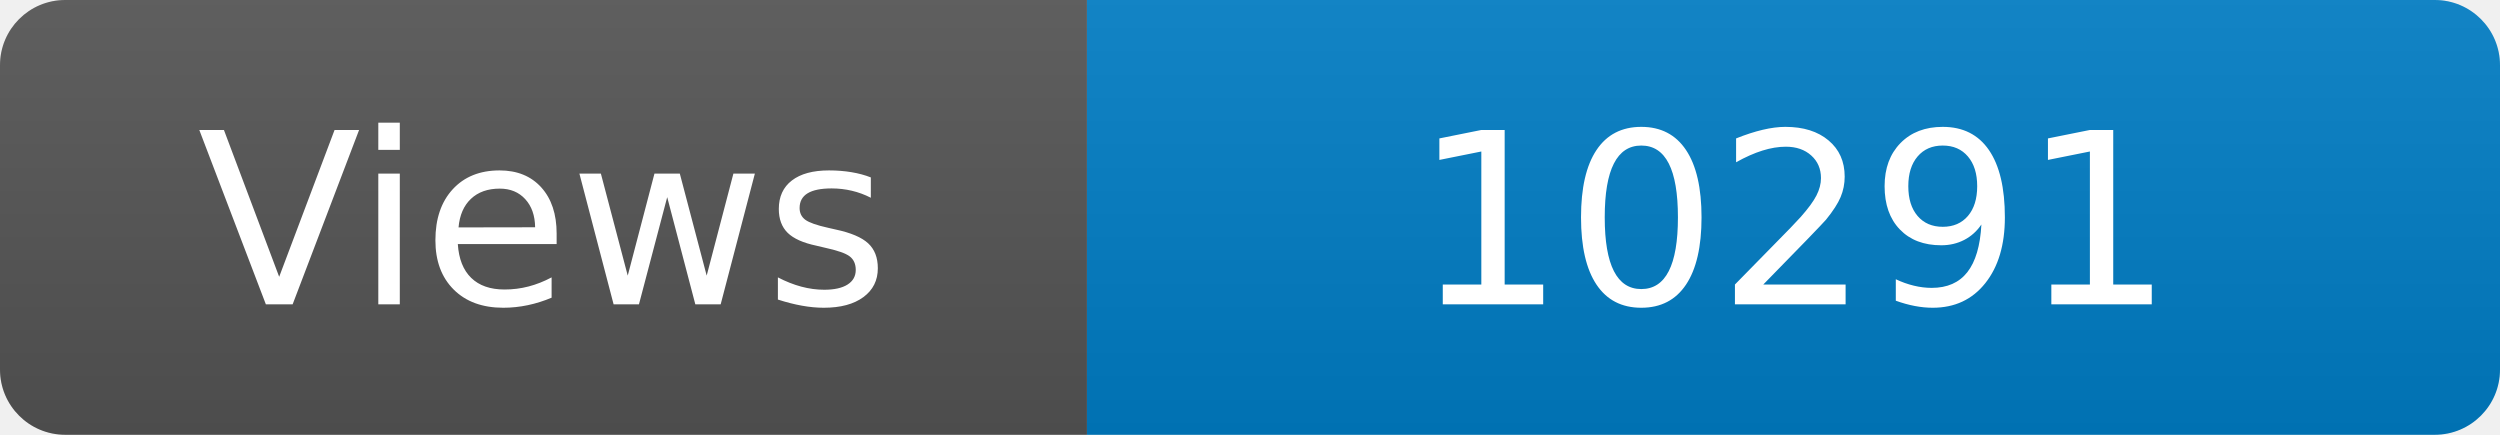
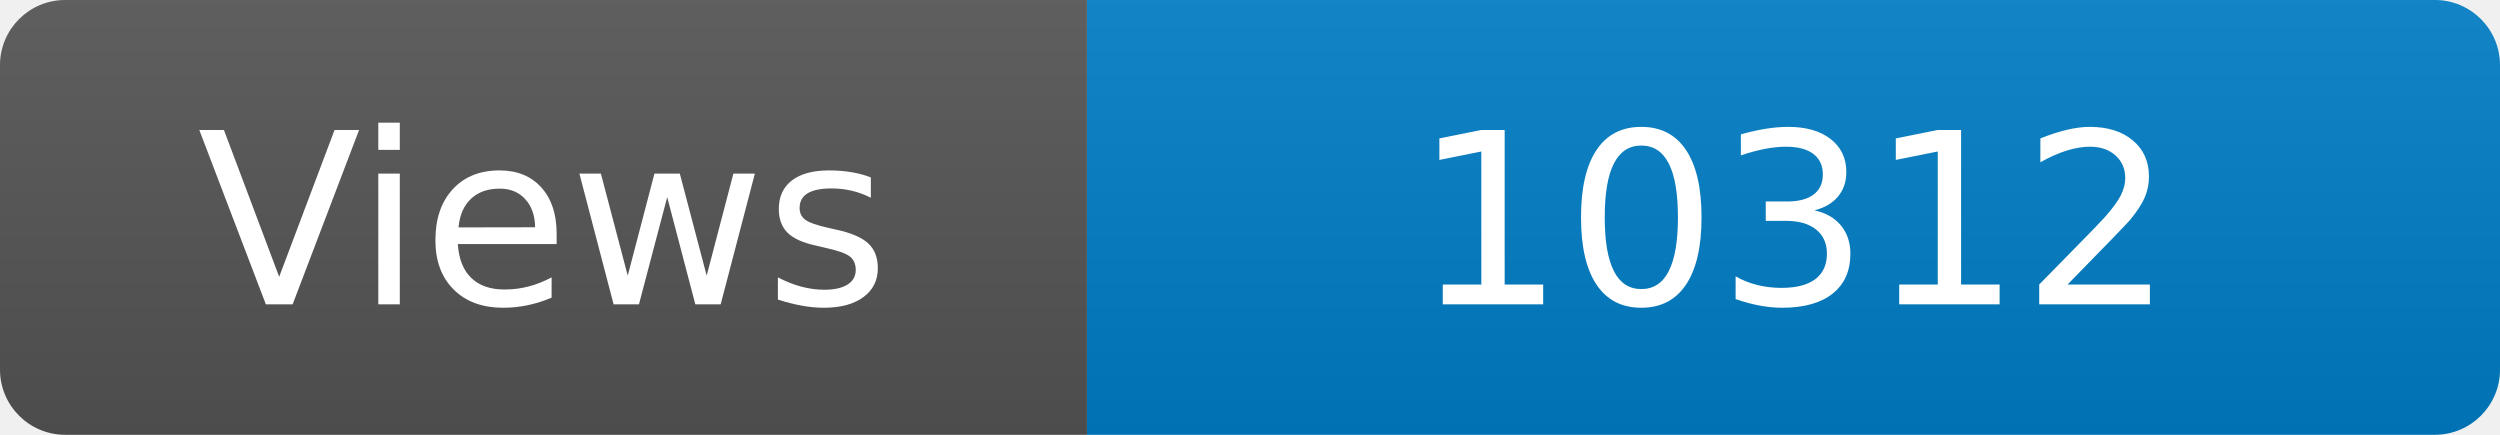
<svg xmlns="http://www.w3.org/2000/svg" width="115" height="20" role="img" aria-label="Maintained?: yes">
  <linearGradient id="s" x2="0" y2="100%">
    <stop offset="0" stop-color="#bbb" stop-opacity=".1" />
    <stop offset="1" stop-opacity=".1" />
  </linearGradient>
  <clipPath id="r">
    <rect width="115" height="20" rx="3" fill="#fff" />
  </clipPath>
  <g clip-path="url(#r)">
    <rect width="50" height="20" fill="#555" />
    <rect x="50" width="160" height="20" fill="#007ec6" />
    <rect width="115" height="20" fill="url(#s)" />
  </g>
  <g fill="#fff" text-anchor="middle" font-family="Verdana,Geneva,DejaVu Sans,sans-serif" font-size="110">
    <text x="250" y="140" transform="scale(.1)" fill="#fff">Views</text>
-     <text x="825" y="140" transform="scale(.1)" fill="#fff">10291</text>
+     <text x="825" y="140" transform="scale(.1)" fill="#fff">10312</text>
  </g>
</svg>
